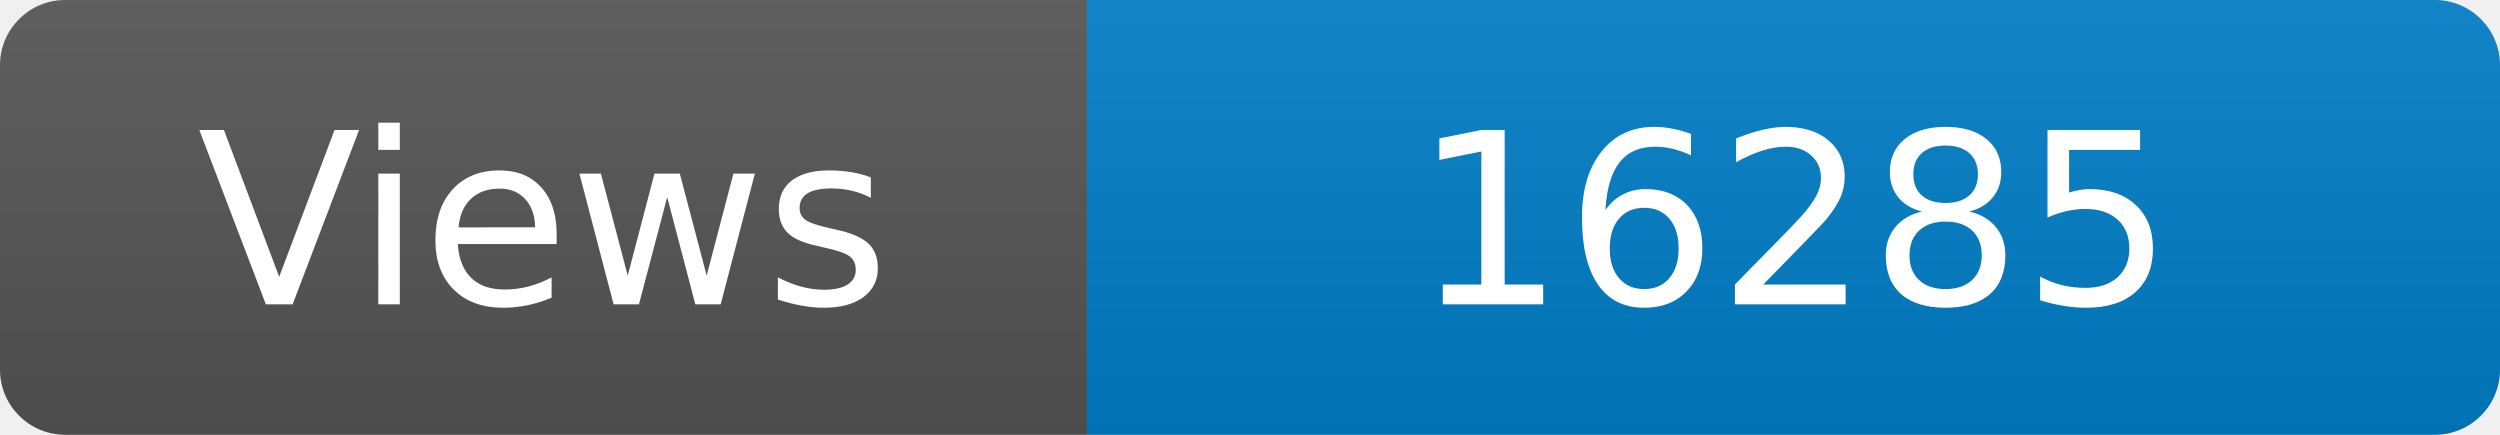
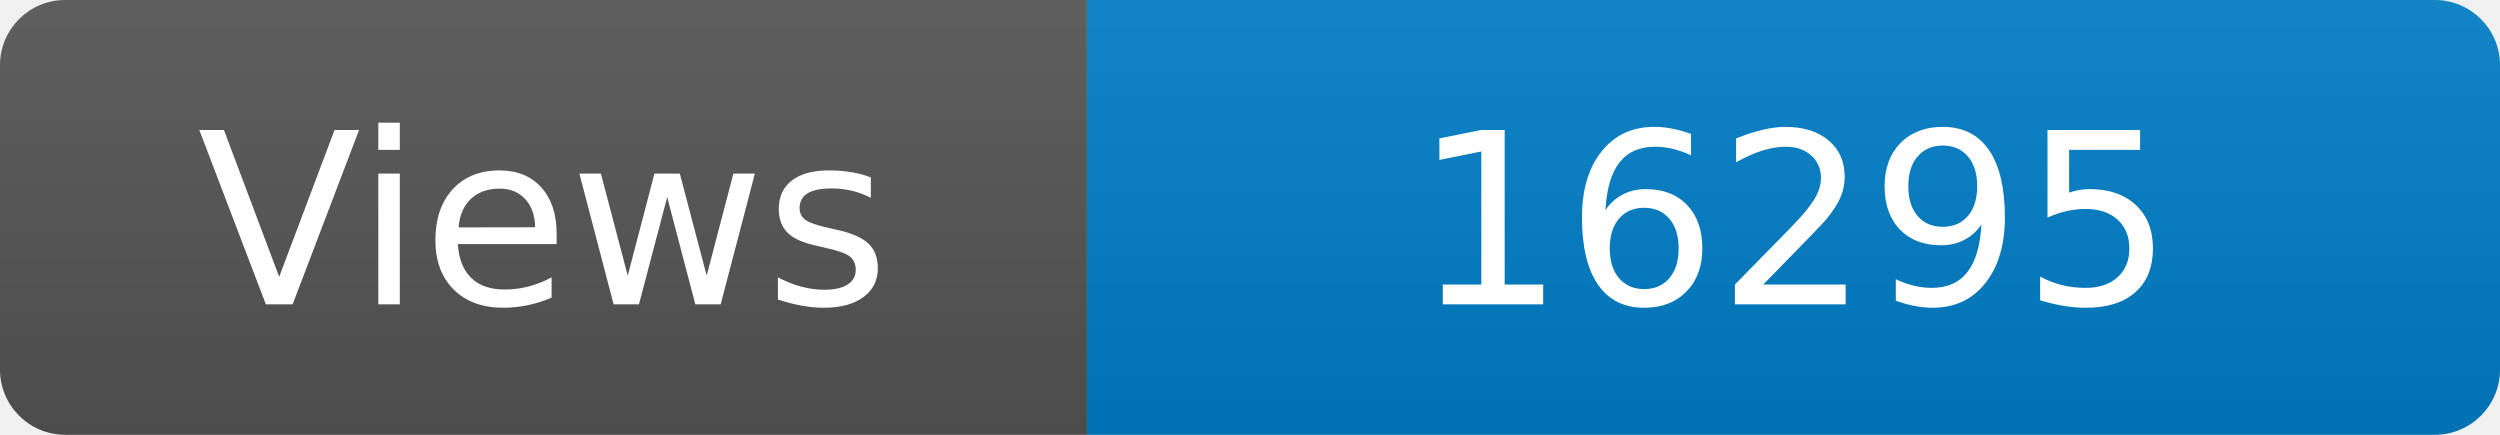
<svg xmlns="http://www.w3.org/2000/svg" width="115" height="20" role="img" aria-label="Maintained?: yes">
  <linearGradient id="s" x2="0" y2="100%">
    <stop offset="0" stop-color="#bbb" stop-opacity=".1" />
    <stop offset="1" stop-opacity=".1" />
  </linearGradient>
  <clipPath id="r">
    <rect width="115" height="20" rx="3" fill="#fff" />
  </clipPath>
  <g clip-path="url(#r)">
    <rect width="50" height="20" fill="#555" />
    <rect x="50" width="160" height="20" fill="#007ec6" />
    <rect width="115" height="20" fill="url(#s)" />
  </g>
  <g fill="#fff" text-anchor="middle" font-family="Verdana,Geneva,DejaVu Sans,sans-serif" font-size="110">
    <text x="250" y="140" transform="scale(.1)" fill="#fff">Views</text>
-     <text x="825" y="140" transform="scale(.1)" fill="#fff">16285</text>
+     <text x="825" y="140" transform="scale(.1)" fill="#fff">16295</text>
  </g>
</svg>
